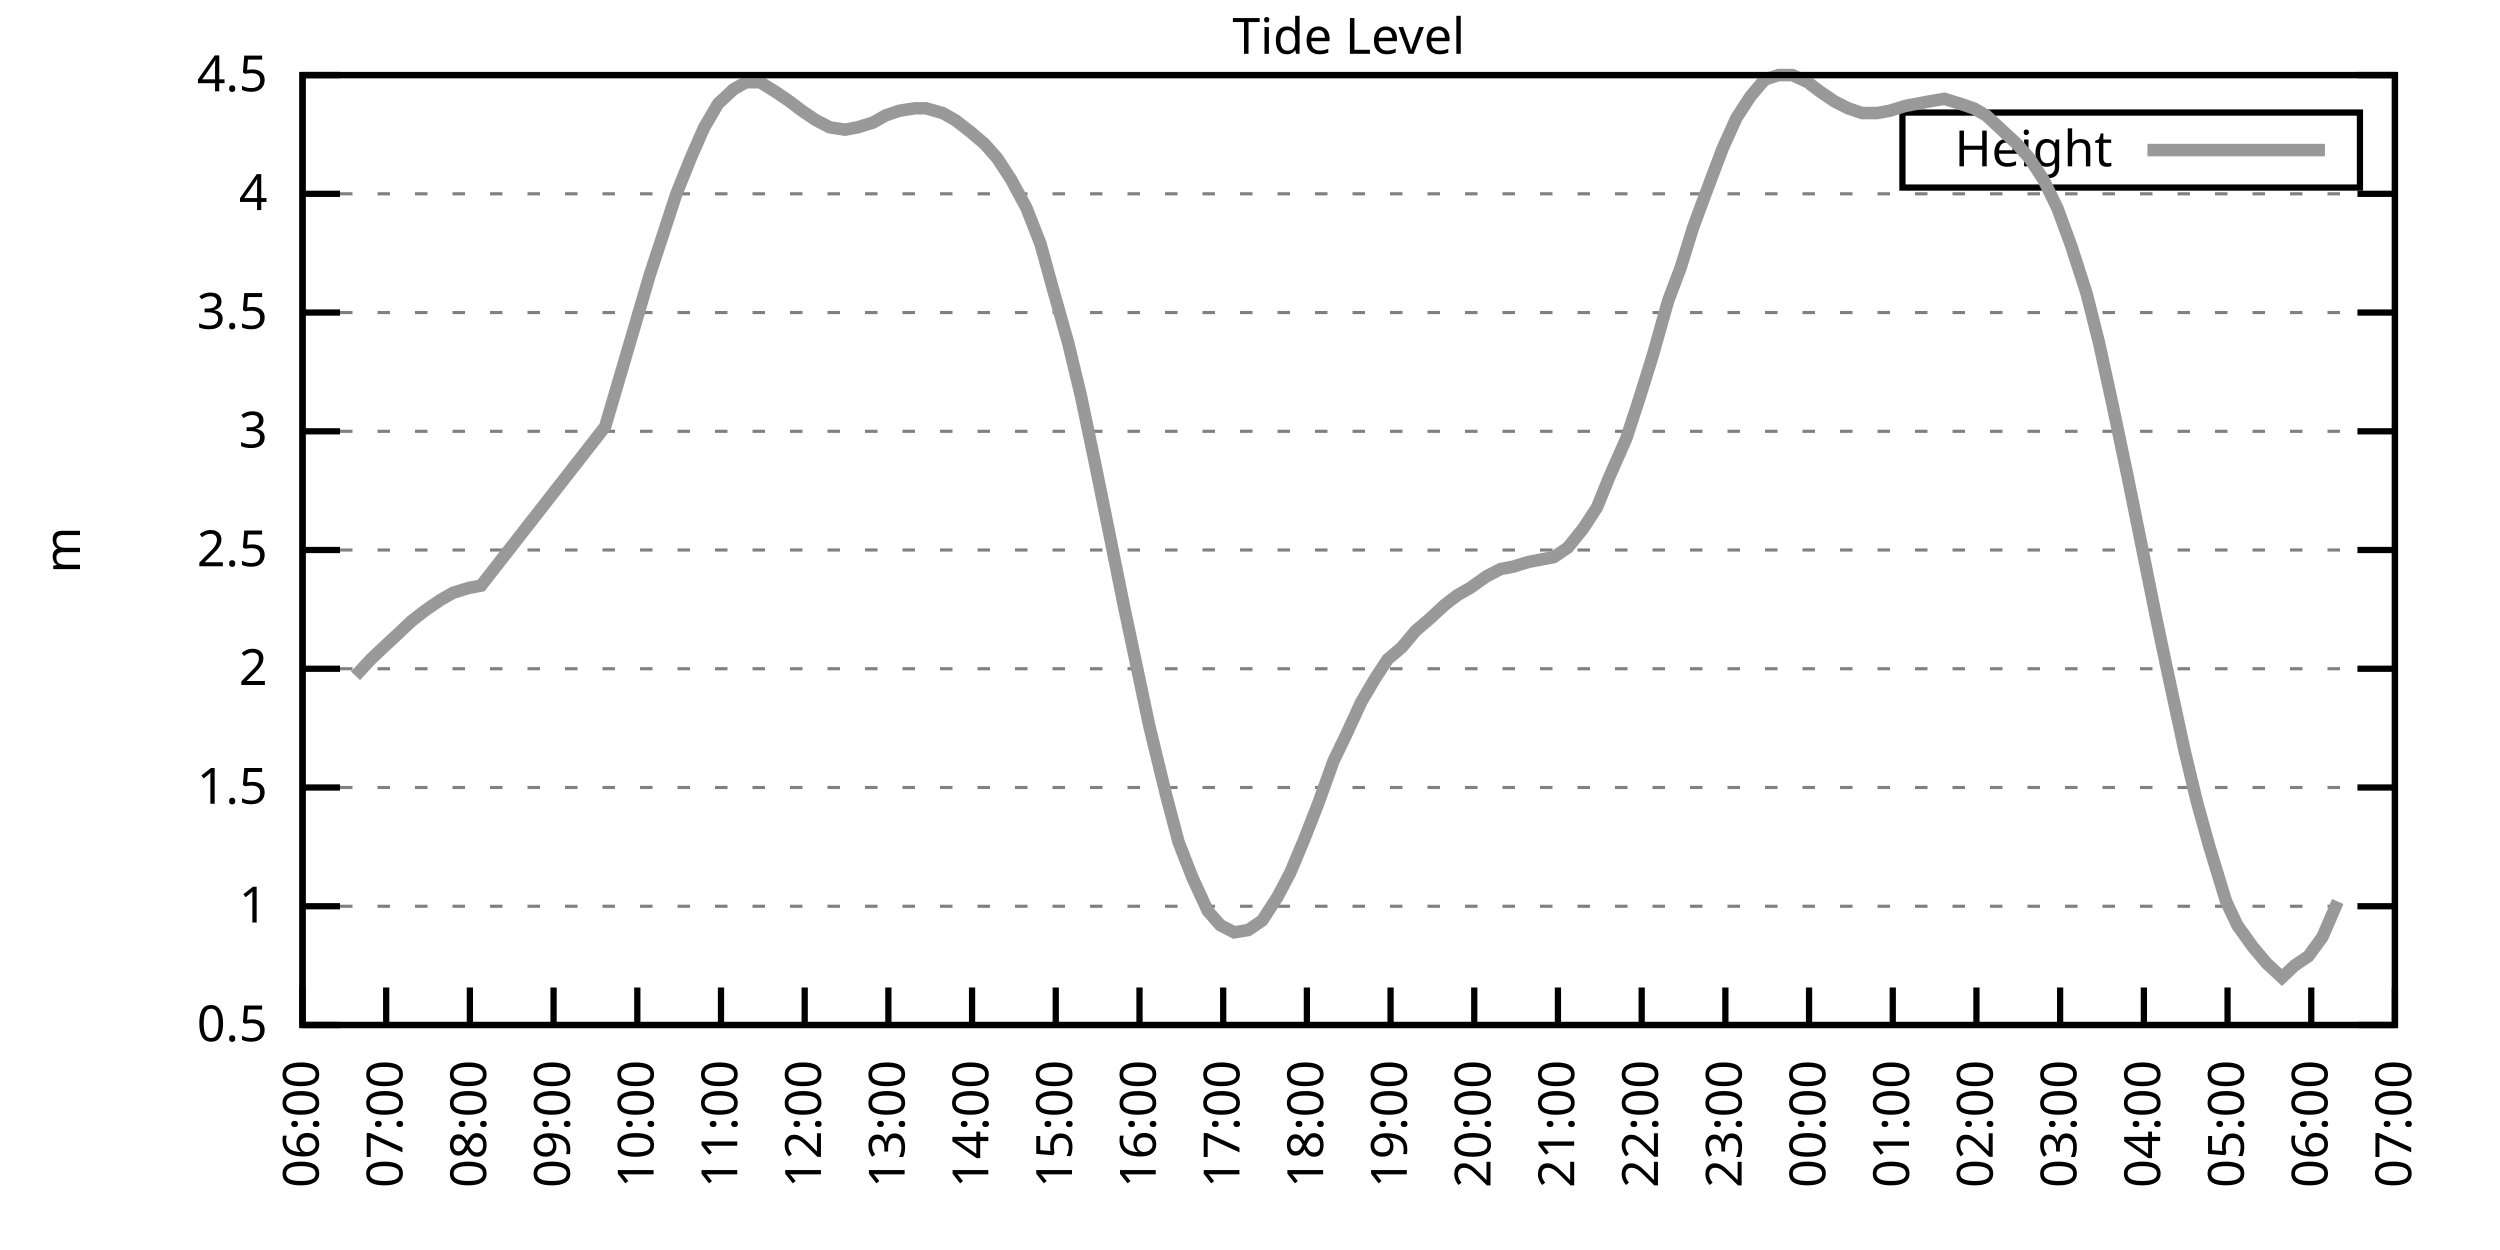
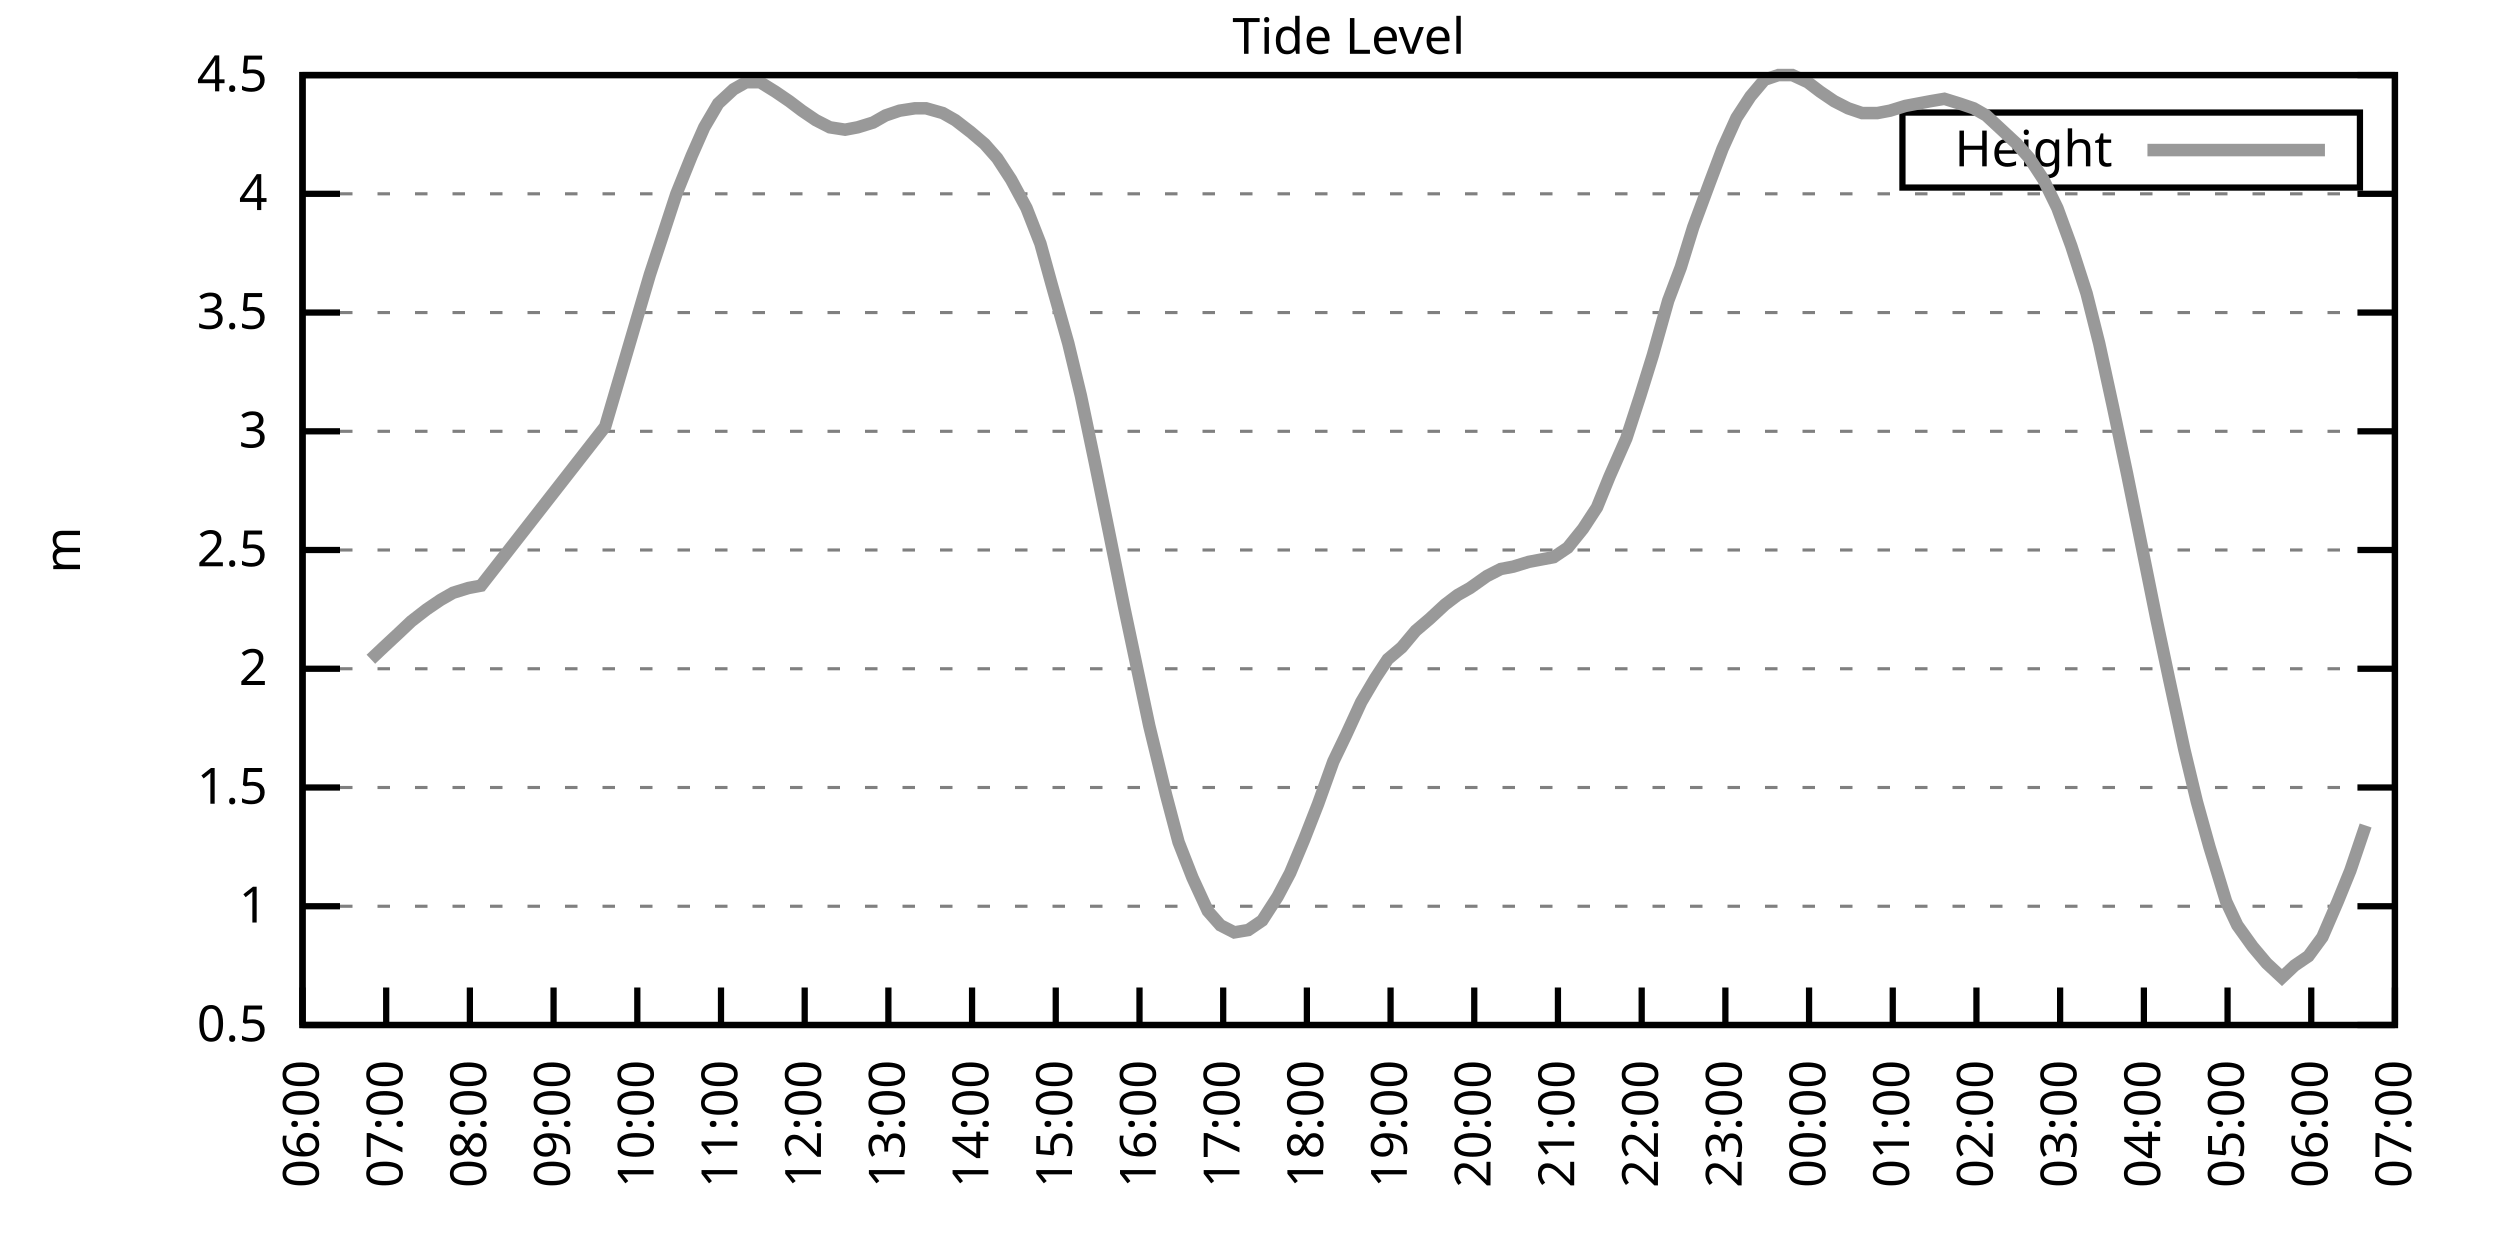
<svg xmlns="http://www.w3.org/2000/svg" xmlns:xlink="http://www.w3.org/1999/xlink" width="400" height="200" viewBox="0 0 400 200">
  <g id="gnuplot_canvas">
    <rect x="0" y="0" width="400" height="200" fill="none" />
    <defs>
      <circle id="gpDot" r="0.5" stroke-width="0.5" stroke="currentColor" />
      <path id="gpPt0" stroke-width="0.333" stroke="currentColor" d="M-1,0 h2 M0,-1 v2" />
      <path id="gpPt1" stroke-width="0.333" stroke="currentColor" d="M-1,-1 L1,1 M1,-1 L-1,1" />
      <path id="gpPt2" stroke-width="0.333" stroke="currentColor" d="M-1,0 L1,0 M0,-1 L0,1 M-1,-1 L1,1 M-1,1 L1,-1" />
      <rect id="gpPt3" stroke-width="0.333" stroke="currentColor" x="-1" y="-1" width="2" height="2" />
      <rect id="gpPt4" stroke-width="0.333" stroke="currentColor" fill="currentColor" x="-1" y="-1" width="2" height="2" />
      <circle id="gpPt5" stroke-width="0.333" stroke="currentColor" cx="0" cy="0" r="1" />
      <use xlink:href="#gpPt5" id="gpPt6" fill="currentColor" stroke="none" />
      <path id="gpPt7" stroke-width="0.333" stroke="currentColor" d="M0,-1.33 L-1.33,0.67 L1.33,0.67 z" />
      <use xlink:href="#gpPt7" id="gpPt8" fill="currentColor" stroke="none" />
      <use xlink:href="#gpPt7" id="gpPt9" stroke="currentColor" transform="rotate(180)" />
      <use xlink:href="#gpPt9" id="gpPt10" fill="currentColor" stroke="none" />
      <use xlink:href="#gpPt3" id="gpPt11" stroke="currentColor" transform="rotate(45)" />
      <use xlink:href="#gpPt11" id="gpPt12" fill="currentColor" stroke="none" />
      <path id="gpPt13" stroke-width="0.333" stroke="currentColor" d="M0,1.330 L1.265,0.411 L0.782,-1.067 L-0.782,-1.076 L-1.265,0.411 z" />
      <use xlink:href="#gpPt13" id="gpPt14" fill="currentColor" stroke="none" />
      <filter id="textbox" filterUnits="objectBoundingBox" x="0" y="0" height="1" width="1">
        <feFlood flood-color="white" flood-opacity="1" result="bgnd" />
        <feComposite in="SourceGraphic" in2="bgnd" operator="atop" />
      </filter>
      <filter id="greybox" filterUnits="objectBoundingBox" x="0" y="0" height="1" width="1">
        <feFlood flood-color="lightgrey" flood-opacity="1" result="grey" />
        <feComposite in="SourceGraphic" in2="grey" operator="atop" />
      </filter>
    </defs>
    <g fill="none" color="white" stroke="currentColor" stroke-width="1.00" stroke-linecap="butt" stroke-linejoin="miter">
</g>
    <g fill="none" color="black" stroke="currentColor" stroke-width="1.00" stroke-linecap="butt" stroke-linejoin="miter">
      <g stroke="none" shape-rendering="crispEdges">
        <polygon fill="rgb(255, 255, 255)" points="48.40,164.00 383.18,164.00 383.18,12.02 48.40,12.02 " />
      </g>
    </g>
    <g fill="none" color="black" stroke="currentColor" stroke-width="1.00" stroke-linecap="butt" stroke-linejoin="miter">
</g>
    <g fill="none" color="black" stroke="black" stroke-width="0.50" stroke-linecap="butt" stroke-linejoin="miter">
</g>
    <g fill="none" color="gray" stroke="currentColor" stroke-width="0.50" stroke-linecap="butt" stroke-linejoin="miter">
      <path stroke="gray" stroke-dasharray="2,4" class="gridline" d="M48.40,164.00 L383.19,164.00  " />
    </g>
    <g fill="none" color="gray" stroke="gray" stroke-width="1.00" stroke-linecap="butt" stroke-linejoin="miter">
</g>
    <g fill="none" color="black" stroke="currentColor" stroke-width="1.00" stroke-linecap="butt" stroke-linejoin="miter">
      <path stroke="black" d="M48.40,164.00 L54.40,164.00 M383.19,164.00 L377.19,164.00  " />
      <g transform="translate(42.80,166.60)" stroke="none" fill="black" font-family="Sans" font-size="8.00" text-anchor="end">
        <text>
          <tspan font-family="Sans"> 0.5</tspan>
        </text>
      </g>
    </g>
    <g fill="none" color="black" stroke="currentColor" stroke-width="1.00" stroke-linecap="butt" stroke-linejoin="miter">
</g>
    <g fill="none" color="black" stroke="black" stroke-width="0.50" stroke-linecap="butt" stroke-linejoin="miter">
</g>
    <g fill="none" color="gray" stroke="currentColor" stroke-width="0.50" stroke-linecap="butt" stroke-linejoin="miter">
      <path stroke="gray" stroke-dasharray="2,4" class="gridline" d="M48.40,145.00 L383.19,145.00  " />
    </g>
    <g fill="none" color="gray" stroke="gray" stroke-width="1.00" stroke-linecap="butt" stroke-linejoin="miter">
</g>
    <g fill="none" color="black" stroke="currentColor" stroke-width="1.00" stroke-linecap="butt" stroke-linejoin="miter">
      <path stroke="black" d="M48.40,145.00 L54.40,145.00 M383.19,145.00 L377.19,145.00  " />
      <g transform="translate(42.80,147.60)" stroke="none" fill="black" font-family="Sans" font-size="8.00" text-anchor="end">
        <text>
          <tspan font-family="Sans"> 1</tspan>
        </text>
      </g>
    </g>
    <g fill="none" color="black" stroke="currentColor" stroke-width="1.00" stroke-linecap="butt" stroke-linejoin="miter">
</g>
    <g fill="none" color="black" stroke="black" stroke-width="0.50" stroke-linecap="butt" stroke-linejoin="miter">
</g>
    <g fill="none" color="gray" stroke="currentColor" stroke-width="0.50" stroke-linecap="butt" stroke-linejoin="miter">
      <path stroke="gray" stroke-dasharray="2,4" class="gridline" d="M48.40,126.00 L383.19,126.00  " />
    </g>
    <g fill="none" color="gray" stroke="gray" stroke-width="1.00" stroke-linecap="butt" stroke-linejoin="miter">
</g>
    <g fill="none" color="black" stroke="currentColor" stroke-width="1.00" stroke-linecap="butt" stroke-linejoin="miter">
      <path stroke="black" d="M48.40,126.00 L54.40,126.00 M383.19,126.00 L377.19,126.00  " />
      <g transform="translate(42.80,128.60)" stroke="none" fill="black" font-family="Sans" font-size="8.00" text-anchor="end">
        <text>
          <tspan font-family="Sans"> 1.5</tspan>
        </text>
      </g>
    </g>
    <g fill="none" color="black" stroke="currentColor" stroke-width="1.00" stroke-linecap="butt" stroke-linejoin="miter">
</g>
    <g fill="none" color="black" stroke="black" stroke-width="0.50" stroke-linecap="butt" stroke-linejoin="miter">
</g>
    <g fill="none" color="gray" stroke="currentColor" stroke-width="0.50" stroke-linecap="butt" stroke-linejoin="miter">
      <path stroke="gray" stroke-dasharray="2,4" class="gridline" d="M48.40,107.00 L383.19,107.00  " />
    </g>
    <g fill="none" color="gray" stroke="gray" stroke-width="1.00" stroke-linecap="butt" stroke-linejoin="miter">
</g>
    <g fill="none" color="black" stroke="currentColor" stroke-width="1.00" stroke-linecap="butt" stroke-linejoin="miter">
      <path stroke="black" d="M48.40,107.00 L54.40,107.00 M383.19,107.00 L377.19,107.00  " />
      <g transform="translate(42.80,109.60)" stroke="none" fill="black" font-family="Sans" font-size="8.00" text-anchor="end">
        <text>
          <tspan font-family="Sans"> 2</tspan>
        </text>
      </g>
    </g>
    <g fill="none" color="black" stroke="currentColor" stroke-width="1.00" stroke-linecap="butt" stroke-linejoin="miter">
</g>
    <g fill="none" color="black" stroke="black" stroke-width="0.50" stroke-linecap="butt" stroke-linejoin="miter">
</g>
    <g fill="none" color="gray" stroke="currentColor" stroke-width="0.50" stroke-linecap="butt" stroke-linejoin="miter">
      <path stroke="gray" stroke-dasharray="2,4" class="gridline" d="M48.40,88.00 L383.19,88.00  " />
    </g>
    <g fill="none" color="gray" stroke="gray" stroke-width="1.00" stroke-linecap="butt" stroke-linejoin="miter">
</g>
    <g fill="none" color="black" stroke="currentColor" stroke-width="1.00" stroke-linecap="butt" stroke-linejoin="miter">
      <path stroke="black" d="M48.40,88.00 L54.40,88.00 M383.19,88.00 L377.19,88.00  " />
      <g transform="translate(42.80,90.60)" stroke="none" fill="black" font-family="Sans" font-size="8.00" text-anchor="end">
        <text>
          <tspan font-family="Sans"> 2.5</tspan>
        </text>
      </g>
    </g>
    <g fill="none" color="black" stroke="currentColor" stroke-width="1.00" stroke-linecap="butt" stroke-linejoin="miter">
</g>
    <g fill="none" color="black" stroke="black" stroke-width="0.50" stroke-linecap="butt" stroke-linejoin="miter">
</g>
    <g fill="none" color="gray" stroke="currentColor" stroke-width="0.50" stroke-linecap="butt" stroke-linejoin="miter">
      <path stroke="gray" stroke-dasharray="2,4" class="gridline" d="M48.40,69.01 L383.19,69.01  " />
    </g>
    <g fill="none" color="gray" stroke="gray" stroke-width="1.00" stroke-linecap="butt" stroke-linejoin="miter">
</g>
    <g fill="none" color="black" stroke="currentColor" stroke-width="1.00" stroke-linecap="butt" stroke-linejoin="miter">
      <path stroke="black" d="M48.40,69.01 L54.40,69.01 M383.19,69.01 L377.19,69.01  " />
      <g transform="translate(42.80,71.61)" stroke="none" fill="black" font-family="Sans" font-size="8.00" text-anchor="end">
        <text>
          <tspan font-family="Sans"> 3</tspan>
        </text>
      </g>
    </g>
    <g fill="none" color="black" stroke="currentColor" stroke-width="1.00" stroke-linecap="butt" stroke-linejoin="miter">
</g>
    <g fill="none" color="black" stroke="black" stroke-width="0.50" stroke-linecap="butt" stroke-linejoin="miter">
</g>
    <g fill="none" color="gray" stroke="currentColor" stroke-width="0.50" stroke-linecap="butt" stroke-linejoin="miter">
      <path stroke="gray" stroke-dasharray="2,4" class="gridline" d="M48.40,50.01 L383.19,50.01  " />
    </g>
    <g fill="none" color="gray" stroke="gray" stroke-width="1.00" stroke-linecap="butt" stroke-linejoin="miter">
</g>
    <g fill="none" color="black" stroke="currentColor" stroke-width="1.00" stroke-linecap="butt" stroke-linejoin="miter">
      <path stroke="black" d="M48.40,50.01 L54.40,50.01 M383.19,50.01 L377.19,50.01  " />
      <g transform="translate(42.80,52.61)" stroke="none" fill="black" font-family="Sans" font-size="8.00" text-anchor="end">
        <text>
          <tspan font-family="Sans"> 3.5</tspan>
        </text>
      </g>
    </g>
    <g fill="none" color="black" stroke="currentColor" stroke-width="1.00" stroke-linecap="butt" stroke-linejoin="miter">
</g>
    <g fill="none" color="black" stroke="black" stroke-width="0.50" stroke-linecap="butt" stroke-linejoin="miter">
</g>
    <g fill="none" color="gray" stroke="currentColor" stroke-width="0.50" stroke-linecap="butt" stroke-linejoin="miter">
      <path stroke="gray" stroke-dasharray="2,4" class="gridline" d="M48.40,31.01 L383.19,31.01  " />
    </g>
    <g fill="none" color="gray" stroke="gray" stroke-width="1.00" stroke-linecap="butt" stroke-linejoin="miter">
</g>
    <g fill="none" color="black" stroke="currentColor" stroke-width="1.00" stroke-linecap="butt" stroke-linejoin="miter">
      <path stroke="black" d="M48.40,31.01 L54.40,31.01 M383.19,31.01 L377.19,31.01  " />
      <g transform="translate(42.80,33.61)" stroke="none" fill="black" font-family="Sans" font-size="8.00" text-anchor="end">
        <text>
          <tspan font-family="Sans"> 4</tspan>
        </text>
      </g>
    </g>
    <g fill="none" color="black" stroke="currentColor" stroke-width="1.00" stroke-linecap="butt" stroke-linejoin="miter">
</g>
    <g fill="none" color="black" stroke="black" stroke-width="0.50" stroke-linecap="butt" stroke-linejoin="miter">
</g>
    <g fill="none" color="gray" stroke="currentColor" stroke-width="0.50" stroke-linecap="butt" stroke-linejoin="miter">
      <path stroke="gray" stroke-dasharray="2,4" class="gridline" d="M48.40,12.01 L383.19,12.01  " />
    </g>
    <g fill="none" color="gray" stroke="gray" stroke-width="1.00" stroke-linecap="butt" stroke-linejoin="miter">
</g>
    <g fill="none" color="black" stroke="currentColor" stroke-width="1.00" stroke-linecap="butt" stroke-linejoin="miter">
      <path stroke="black" d="M48.40,12.01 L54.40,12.01 M383.19,12.01 L377.19,12.01  " />
      <g transform="translate(42.80,14.61)" stroke="none" fill="black" font-family="Sans" font-size="8.00" text-anchor="end">
        <text>
          <tspan font-family="Sans"> 4.5</tspan>
        </text>
      </g>
    </g>
    <g fill="none" color="black" stroke="currentColor" stroke-width="1.00" stroke-linecap="butt" stroke-linejoin="miter">
      <path stroke="black" d="M48.40,164.00 L48.40,158.00  " />
      <g transform="translate(51.00,169.60) rotate(270.00)" stroke="none" fill="black" font-family="Sans" font-size="8.00" text-anchor="end">
        <text>
          <tspan font-family="Sans">06:00</tspan>
        </text>
      </g>
    </g>
    <g fill="none" color="black" stroke="currentColor" stroke-width="1.00" stroke-linecap="butt" stroke-linejoin="miter">
      <path stroke="black" d="M61.79,164.00 L61.79,158.00  " />
      <g transform="translate(64.39,169.60) rotate(270.00)" stroke="none" fill="black" font-family="Sans" font-size="8.00" text-anchor="end">
        <text>
          <tspan font-family="Sans">07:00</tspan>
        </text>
      </g>
    </g>
    <g fill="none" color="black" stroke="currentColor" stroke-width="1.00" stroke-linecap="butt" stroke-linejoin="miter">
      <path stroke="black" d="M75.18,164.00 L75.18,158.00  " />
      <g transform="translate(77.78,169.60) rotate(270.00)" stroke="none" fill="black" font-family="Sans" font-size="8.00" text-anchor="end">
        <text>
          <tspan font-family="Sans">08:00</tspan>
        </text>
      </g>
    </g>
    <g fill="none" color="black" stroke="currentColor" stroke-width="1.00" stroke-linecap="butt" stroke-linejoin="miter">
      <path stroke="black" d="M88.57,164.00 L88.57,158.00  " />
      <g transform="translate(91.17,169.60) rotate(270.00)" stroke="none" fill="black" font-family="Sans" font-size="8.00" text-anchor="end">
        <text>
          <tspan font-family="Sans">09:00</tspan>
        </text>
      </g>
    </g>
    <g fill="none" color="black" stroke="currentColor" stroke-width="1.00" stroke-linecap="butt" stroke-linejoin="miter">
      <path stroke="black" d="M101.97,164.00 L101.97,158.00  " />
      <g transform="translate(104.57,169.60) rotate(270.00)" stroke="none" fill="black" font-family="Sans" font-size="8.00" text-anchor="end">
        <text>
          <tspan font-family="Sans">10:00</tspan>
        </text>
      </g>
    </g>
    <g fill="none" color="black" stroke="currentColor" stroke-width="1.00" stroke-linecap="butt" stroke-linejoin="miter">
      <path stroke="black" d="M115.36,164.00 L115.36,158.00  " />
      <g transform="translate(117.96,169.60) rotate(270.00)" stroke="none" fill="black" font-family="Sans" font-size="8.00" text-anchor="end">
        <text>
          <tspan font-family="Sans">11:00</tspan>
        </text>
      </g>
    </g>
    <g fill="none" color="black" stroke="currentColor" stroke-width="1.00" stroke-linecap="butt" stroke-linejoin="miter">
      <path stroke="black" d="M128.75,164.00 L128.75,158.00  " />
      <g transform="translate(131.35,169.60) rotate(270.00)" stroke="none" fill="black" font-family="Sans" font-size="8.00" text-anchor="end">
        <text>
          <tspan font-family="Sans">12:00</tspan>
        </text>
      </g>
    </g>
    <g fill="none" color="black" stroke="currentColor" stroke-width="1.00" stroke-linecap="butt" stroke-linejoin="miter">
      <path stroke="black" d="M142.14,164.00 L142.14,158.00  " />
      <g transform="translate(144.74,169.60) rotate(270.00)" stroke="none" fill="black" font-family="Sans" font-size="8.00" text-anchor="end">
        <text>
          <tspan font-family="Sans">13:00</tspan>
        </text>
      </g>
    </g>
    <g fill="none" color="black" stroke="currentColor" stroke-width="1.00" stroke-linecap="butt" stroke-linejoin="miter">
      <path stroke="black" d="M155.53,164.00 L155.53,158.00  " />
      <g transform="translate(158.13,169.60) rotate(270.00)" stroke="none" fill="black" font-family="Sans" font-size="8.00" text-anchor="end">
        <text>
          <tspan font-family="Sans">14:00</tspan>
        </text>
      </g>
    </g>
    <g fill="none" color="black" stroke="currentColor" stroke-width="1.00" stroke-linecap="butt" stroke-linejoin="miter">
      <path stroke="black" d="M168.92,164.00 L168.92,158.00  " />
      <g transform="translate(171.52,169.60) rotate(270.00)" stroke="none" fill="black" font-family="Sans" font-size="8.00" text-anchor="end">
        <text>
          <tspan font-family="Sans">15:00</tspan>
        </text>
      </g>
    </g>
    <g fill="none" color="black" stroke="currentColor" stroke-width="1.00" stroke-linecap="butt" stroke-linejoin="miter">
      <path stroke="black" d="M182.32,164.00 L182.32,158.00  " />
      <g transform="translate(184.92,169.60) rotate(270.00)" stroke="none" fill="black" font-family="Sans" font-size="8.00" text-anchor="end">
        <text>
          <tspan font-family="Sans">16:00</tspan>
        </text>
      </g>
    </g>
    <g fill="none" color="black" stroke="currentColor" stroke-width="1.00" stroke-linecap="butt" stroke-linejoin="miter">
      <path stroke="black" d="M195.71,164.00 L195.71,158.00  " />
      <g transform="translate(198.31,169.60) rotate(270.00)" stroke="none" fill="black" font-family="Sans" font-size="8.00" text-anchor="end">
        <text>
          <tspan font-family="Sans">17:00</tspan>
        </text>
      </g>
    </g>
    <g fill="none" color="black" stroke="currentColor" stroke-width="1.00" stroke-linecap="butt" stroke-linejoin="miter">
      <path stroke="black" d="M209.10,164.00 L209.10,158.00  " />
      <g transform="translate(211.70,169.60) rotate(270.00)" stroke="none" fill="black" font-family="Sans" font-size="8.00" text-anchor="end">
        <text>
          <tspan font-family="Sans">18:00</tspan>
        </text>
      </g>
    </g>
    <g fill="none" color="black" stroke="currentColor" stroke-width="1.00" stroke-linecap="butt" stroke-linejoin="miter">
      <path stroke="black" d="M222.49,164.00 L222.49,158.00  " />
      <g transform="translate(225.09,169.60) rotate(270.00)" stroke="none" fill="black" font-family="Sans" font-size="8.00" text-anchor="end">
        <text>
          <tspan font-family="Sans">19:00</tspan>
        </text>
      </g>
    </g>
    <g fill="none" color="black" stroke="currentColor" stroke-width="1.00" stroke-linecap="butt" stroke-linejoin="miter">
      <path stroke="black" d="M235.88,164.00 L235.88,158.00  " />
      <g transform="translate(238.48,169.60) rotate(270.00)" stroke="none" fill="black" font-family="Sans" font-size="8.00" text-anchor="end">
        <text>
          <tspan font-family="Sans">20:00</tspan>
        </text>
      </g>
    </g>
    <g fill="none" color="black" stroke="currentColor" stroke-width="1.00" stroke-linecap="butt" stroke-linejoin="miter">
      <path stroke="black" d="M249.27,164.00 L249.27,158.00  " />
      <g transform="translate(251.87,169.60) rotate(270.00)" stroke="none" fill="black" font-family="Sans" font-size="8.00" text-anchor="end">
        <text>
          <tspan font-family="Sans">21:00</tspan>
        </text>
      </g>
    </g>
    <g fill="none" color="black" stroke="currentColor" stroke-width="1.00" stroke-linecap="butt" stroke-linejoin="miter">
      <path stroke="black" d="M262.67,164.00 L262.67,158.00  " />
      <g transform="translate(265.27,169.60) rotate(270.00)" stroke="none" fill="black" font-family="Sans" font-size="8.00" text-anchor="end">
        <text>
          <tspan font-family="Sans">22:00</tspan>
        </text>
      </g>
    </g>
    <g fill="none" color="black" stroke="currentColor" stroke-width="1.00" stroke-linecap="butt" stroke-linejoin="miter">
      <path stroke="black" d="M276.06,164.00 L276.06,158.00  " />
      <g transform="translate(278.66,169.60) rotate(270.00)" stroke="none" fill="black" font-family="Sans" font-size="8.00" text-anchor="end">
        <text>
          <tspan font-family="Sans">23:00</tspan>
        </text>
      </g>
    </g>
    <g fill="none" color="black" stroke="currentColor" stroke-width="1.00" stroke-linecap="butt" stroke-linejoin="miter">
      <path stroke="black" d="M289.45,164.00 L289.45,158.00  " />
      <g transform="translate(292.05,169.60) rotate(270.00)" stroke="none" fill="black" font-family="Sans" font-size="8.00" text-anchor="end">
        <text>
          <tspan font-family="Sans">00:00</tspan>
        </text>
      </g>
    </g>
    <g fill="none" color="black" stroke="currentColor" stroke-width="1.00" stroke-linecap="butt" stroke-linejoin="miter">
      <path stroke="black" d="M302.84,164.00 L302.84,158.00  " />
      <g transform="translate(305.44,169.60) rotate(270.00)" stroke="none" fill="black" font-family="Sans" font-size="8.00" text-anchor="end">
        <text>
          <tspan font-family="Sans">01:00</tspan>
        </text>
      </g>
    </g>
    <g fill="none" color="black" stroke="currentColor" stroke-width="1.00" stroke-linecap="butt" stroke-linejoin="miter">
      <path stroke="black" d="M316.23,164.00 L316.23,158.00  " />
      <g transform="translate(318.83,169.60) rotate(270.00)" stroke="none" fill="black" font-family="Sans" font-size="8.00" text-anchor="end">
        <text>
          <tspan font-family="Sans">02:00</tspan>
        </text>
      </g>
    </g>
    <g fill="none" color="black" stroke="currentColor" stroke-width="1.00" stroke-linecap="butt" stroke-linejoin="miter">
      <path stroke="black" d="M329.62,164.00 L329.62,158.00  " />
      <g transform="translate(332.22,169.60) rotate(270.00)" stroke="none" fill="black" font-family="Sans" font-size="8.00" text-anchor="end">
        <text>
          <tspan font-family="Sans">03:00</tspan>
        </text>
      </g>
    </g>
    <g fill="none" color="black" stroke="currentColor" stroke-width="1.00" stroke-linecap="butt" stroke-linejoin="miter">
      <path stroke="black" d="M343.02,164.00 L343.02,158.00  " />
      <g transform="translate(345.62,169.60) rotate(270.00)" stroke="none" fill="black" font-family="Sans" font-size="8.00" text-anchor="end">
        <text>
          <tspan font-family="Sans">04:00</tspan>
        </text>
      </g>
    </g>
    <g fill="none" color="black" stroke="currentColor" stroke-width="1.00" stroke-linecap="butt" stroke-linejoin="miter">
      <path stroke="black" d="M356.41,164.00 L356.41,158.00  " />
      <g transform="translate(359.01,169.60) rotate(270.00)" stroke="none" fill="black" font-family="Sans" font-size="8.00" text-anchor="end">
        <text>
          <tspan font-family="Sans">05:00</tspan>
        </text>
      </g>
    </g>
    <g fill="none" color="black" stroke="currentColor" stroke-width="1.00" stroke-linecap="butt" stroke-linejoin="miter">
      <path stroke="black" d="M369.80,164.00 L369.80,158.00  " />
      <g transform="translate(372.40,169.60) rotate(270.00)" stroke="none" fill="black" font-family="Sans" font-size="8.00" text-anchor="end">
        <text>
          <tspan font-family="Sans">06:00</tspan>
        </text>
      </g>
    </g>
    <g fill="none" color="black" stroke="currentColor" stroke-width="1.00" stroke-linecap="butt" stroke-linejoin="miter">
      <path stroke="black" d="M383.19,164.00 L383.19,158.00  " />
      <g transform="translate(385.79,169.60) rotate(270.00)" stroke="none" fill="black" font-family="Sans" font-size="8.00" text-anchor="end">
        <text>
          <tspan font-family="Sans">07:00</tspan>
        </text>
      </g>
    </g>
    <g fill="none" color="black" stroke="currentColor" stroke-width="1.00" stroke-linecap="butt" stroke-linejoin="miter">
</g>
    <g fill="none" color="black" stroke="currentColor" stroke-width="1.00" stroke-linecap="butt" stroke-linejoin="miter">
      <path stroke="black" d="M48.40,12.01 L48.40,164.00 L383.19,164.00 L383.19,12.01 L48.40,12.01 Z  " />
    </g>
    <g fill="none" color="black" stroke="currentColor" stroke-width="1.00" stroke-linecap="butt" stroke-linejoin="miter">
</g>
    <g fill="none" color="black" stroke="currentColor" stroke-width="1.00" stroke-linecap="butt" stroke-linejoin="miter">
      <path stroke="black" d="M304.39,30.01 L304.39,18.01 L377.59,18.01 L377.59,30.01 L304.39,30.01 Z  " />
    </g>
    <g id="Tide_level_plot_1">
      <g fill="none" color="white" stroke="black" stroke-width="2.00" stroke-linecap="butt" stroke-linejoin="miter">
</g>
      <g fill="none" color="black" stroke="currentColor" stroke-width="2.00" stroke-linecap="butt" stroke-linejoin="miter">
        <g transform="translate(337.99,26.61)" stroke="none" fill="black" font-family="Sans" font-size="8.00" text-anchor="end">
          <text>
            <tspan font-family="Sans">Height</tspan>
          </text>
        </g>
      </g>
      <g fill="none" color="black" stroke="currentColor" stroke-width="2.00" stroke-linecap="butt" stroke-linejoin="miter">
-         <path stroke="rgb(153, 153, 153)" d="M343.59,24.01 L371.99,24.01 M56.88,108.14 L59.34,105.48 L61.35,103.58 L63.80,101.30 L65.81,99.40 L68.26,97.50   L70.50,95.98 L72.50,94.84 L74.96,94.08 L76.97,93.70 L96.83,68.25 L99.29,59.89 L101.30,53.05 L103.98,43.93   L105.98,37.85 L108.22,31.01 L110.67,24.93 L112.68,20.37 L114.91,16.57 L117.37,14.29 L119.38,13.15 L121.61,13.15   L124.06,14.67 L126.29,16.19 L128.30,17.71 L130.54,19.23 L132.77,20.37 L135.22,20.75 L137.23,20.37 L139.69,19.61   L141.69,18.47 L143.93,17.71 L146.38,17.33 L148.17,17.33 L150.85,18.09 L152.85,19.23 L155.31,21.13 L157.54,23.03   L159.55,25.31 L161.78,28.73 L164.24,33.29 L166.47,38.99 L168.25,45.45 L170.93,54.95 L172.94,63.31 L175.17,73.95   L177.41,84.97 L179.86,97.12 L181.87,106.62 L183.88,116.12 L186.56,127.14 L188.57,134.74 L190.80,140.44 L193.25,145.76   L195.26,148.04 L197.49,149.18 L199.73,148.80 L201.96,147.28 L204.41,143.48 L206.42,139.68 L208.65,134.36 L210.88,128.66   L213.34,121.82 L215.35,117.64 L217.80,112.32 L220.04,108.52 L222.04,105.48 L224.28,103.58 L226.51,100.92 L228.74,99.02   L231.20,96.74 L233.20,95.22 L235.21,94.08 L237.89,92.18 L240.12,91.04 L242.13,90.66 L244.59,89.90 L246.60,89.52   L248.60,89.14 L250.84,87.63 L253.29,84.59 L255.52,81.17 L257.53,76.23 L260.21,70.15 L262.44,63.31 L264.45,56.85   L266.91,48.11 L268.92,42.79 L270.92,36.33 L273.60,29.11 L275.61,23.79 L277.84,18.85 L280.07,15.43 L282.31,12.77   L284.54,12.01 L286.77,12.01 L289.23,13.15 L291.23,14.67 L293.47,16.19 L295.70,17.33 L297.93,18.09 L300.39,18.09   L302.39,17.71 L304.85,16.95 L306.86,16.57 L308.87,16.19 L311.10,15.81 L313.55,16.57 L315.79,17.33 L317.79,18.47   L320.25,20.75 L322.70,23.03 L324.71,25.31 L326.95,28.73 L329.18,33.29 L331.41,39.37 L333.86,46.97 L335.87,54.95   L338.10,65.21 L340.34,75.85 L342.57,86.87 L345.02,99.02 L347.03,108.52 L349.49,119.92 L351.50,128.28 L353.51,135.50   L356.18,144.24 L357.97,148.04 L360.42,151.46 L362.66,154.12 L365.11,156.40 L367.12,154.50 L369.35,152.98 L371.58,149.94   L374.04,144.24  " />
+         <path stroke="rgb(153, 153, 153)" d="M343.59,24.01 L371.99,24.01 M59.34,105.48 L61.35,103.58 L63.80,101.30 L65.81,99.40 L68.26,97.50 L70.50,95.98   L72.50,94.84 L74.96,94.08 L76.97,93.70 L96.83,68.25 L99.29,59.89 L101.30,53.05 L103.98,43.93 L105.98,37.85   L108.22,31.01 L110.67,24.93 L112.68,20.37 L114.91,16.57 L117.37,14.29 L119.38,13.15 L121.61,13.15 L124.06,14.67   L126.29,16.19 L128.30,17.71 L130.54,19.23 L132.77,20.37 L135.22,20.75 L137.23,20.37 L139.69,19.61 L141.69,18.47   L143.93,17.71 L146.38,17.33 L148.17,17.33 L150.85,18.09 L152.85,19.23 L155.31,21.13 L157.54,23.03 L159.55,25.31   L161.78,28.73 L164.24,33.29 L166.47,38.99 L168.25,45.45 L170.93,54.95 L172.94,63.31 L175.17,73.95 L177.41,84.97   L179.86,97.12 L181.87,106.62 L183.88,116.12 L186.56,127.14 L188.57,134.74 L190.80,140.44 L193.25,145.76 L195.26,148.04   L197.49,149.18 L199.73,148.80 L201.96,147.28 L204.41,143.48 L206.42,139.68 L208.65,134.36 L210.88,128.66 L213.34,121.82   L215.35,117.64 L217.80,112.32 L220.04,108.52 L222.04,105.48 L224.28,103.58 L226.51,100.92 L228.74,99.02 L231.20,96.74   L233.20,95.22 L235.21,94.08 L237.89,92.18 L240.12,91.04 L242.13,90.66 L244.59,89.90 L246.60,89.52 L248.60,89.14   L250.84,87.63 L253.29,84.59 L255.52,81.17 L257.53,76.23 L260.21,70.15 L262.44,63.31 L264.45,56.85 L266.91,48.11   L268.92,42.79 L270.92,36.33 L273.60,29.11 L275.61,23.79 L277.84,18.85 L280.07,15.43 L282.31,12.77 L284.54,12.01   L286.77,12.01 L289.23,13.15 L291.23,14.67 L293.47,16.19 L295.70,17.33 L297.93,18.09 L300.39,18.09 L302.39,17.71   L304.85,16.95 L306.86,16.57 L308.87,16.19 L311.10,15.81 L313.55,16.57 L315.79,17.33 L317.79,18.47 L320.25,20.75   L322.70,23.03 L324.71,25.31 L326.95,28.73 L329.18,33.29 L331.41,39.37 L333.86,46.97 L335.87,54.95 L338.10,65.21   L340.34,75.85 L342.57,86.87 L345.02,99.02 L347.03,108.52 L349.49,119.92 L351.50,128.28 L353.51,135.50 L356.18,144.24   L357.97,148.04 L360.42,151.46 L362.66,154.12 L365.11,156.40 L367.12,154.50 L369.35,152.98 L371.58,149.94 L374.04,144.24   L376.05,139.30 L378.50,132.08  " />
      </g>
    </g>
    <g fill="none" color="black" stroke="currentColor" stroke-width="2.00" stroke-linecap="butt" stroke-linejoin="miter">
</g>
    <g fill="none" color="black" stroke="black" stroke-width="1.00" stroke-linecap="butt" stroke-linejoin="miter">
</g>
    <g fill="none" color="black" stroke="currentColor" stroke-width="1.00" stroke-linecap="butt" stroke-linejoin="miter">
      <path stroke="black" d="M48.40,12.01 L48.40,164.00 L383.19,164.00 L383.19,12.01 L48.40,12.01 Z  " />
      <g transform="translate(12.80,88.01) rotate(270.00)" stroke="none" fill="black" font-family="Sans" font-size="8.00" text-anchor="middle">
        <text>
          <tspan font-family="Sans">m</tspan>
        </text>
      </g>
    </g>
    <g fill="none" color="black" stroke="currentColor" stroke-width="1.00" stroke-linecap="butt" stroke-linejoin="miter">
</g>
    <g fill="none" color="black" stroke="currentColor" stroke-width="1.00" stroke-linecap="butt" stroke-linejoin="miter">
      <g transform="translate(215.79,8.61)" stroke="none" fill="black" font-family="Sans" font-size="8.00" text-anchor="middle">
        <text>
          <tspan font-family="Sans">Tide Level</tspan>
        </text>
      </g>
    </g>
    <g fill="none" color="black" stroke="currentColor" stroke-width="1.00" stroke-linecap="butt" stroke-linejoin="miter">
</g>
  </g>
</svg>
